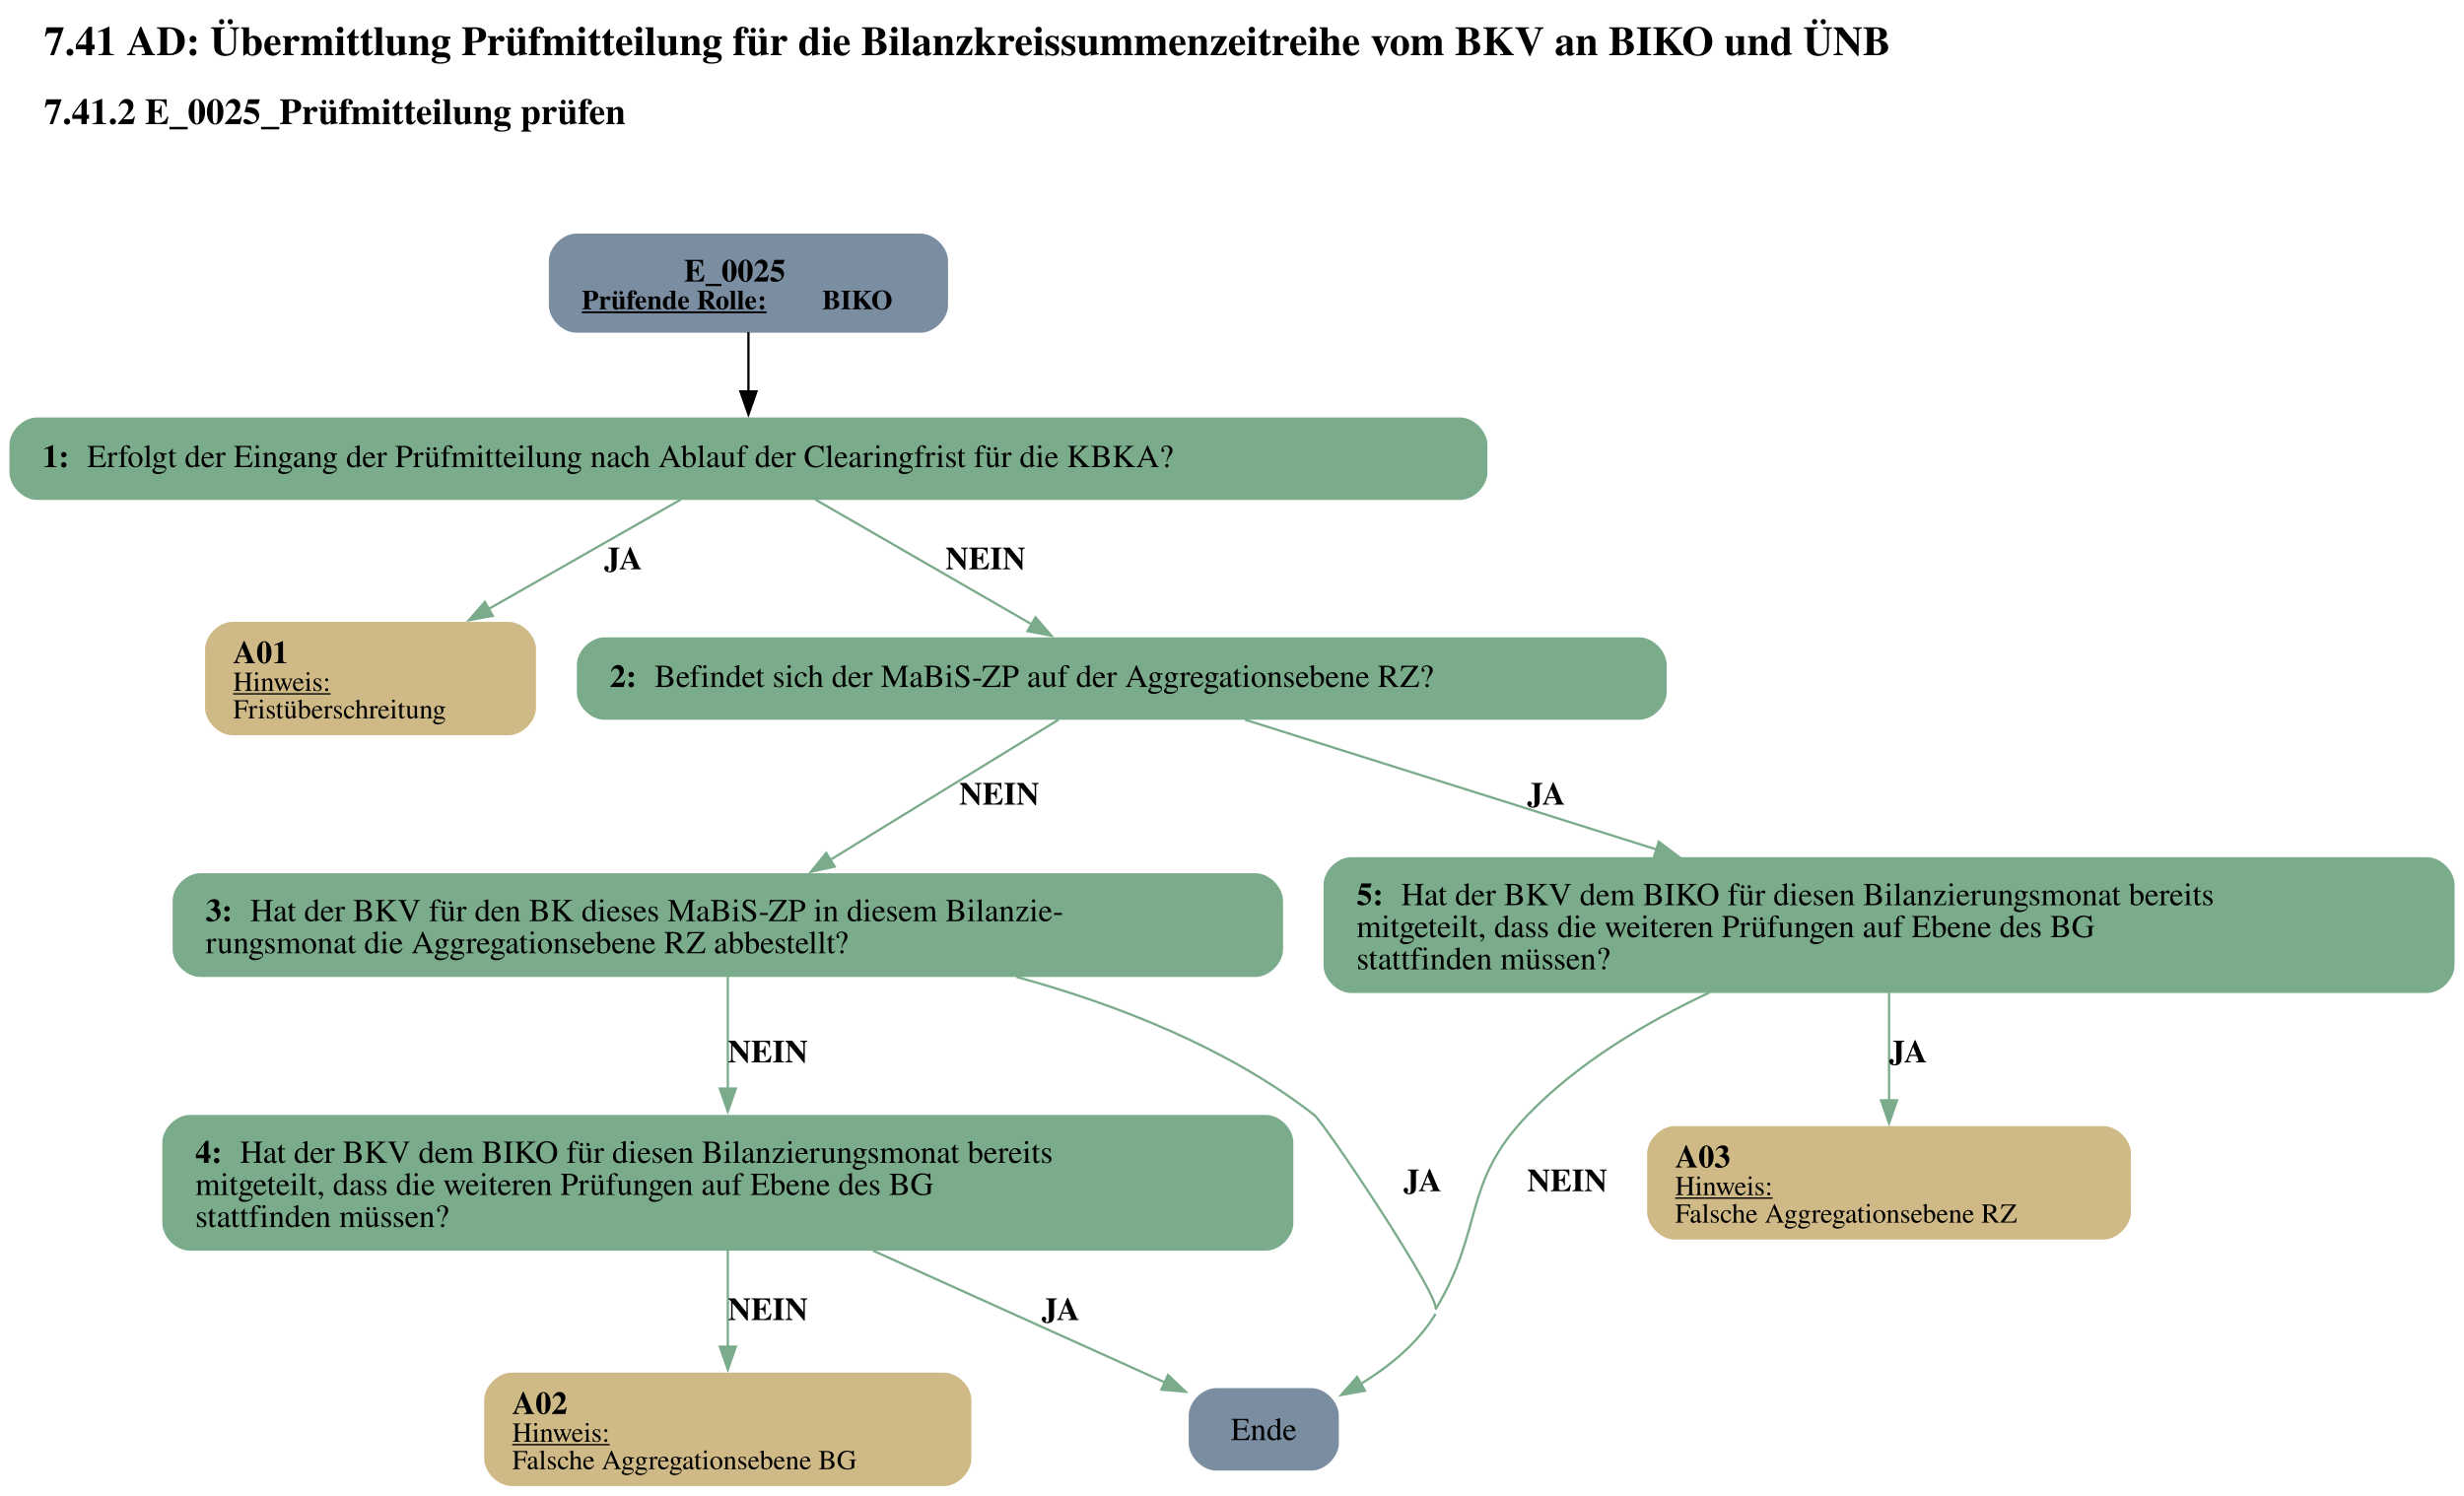
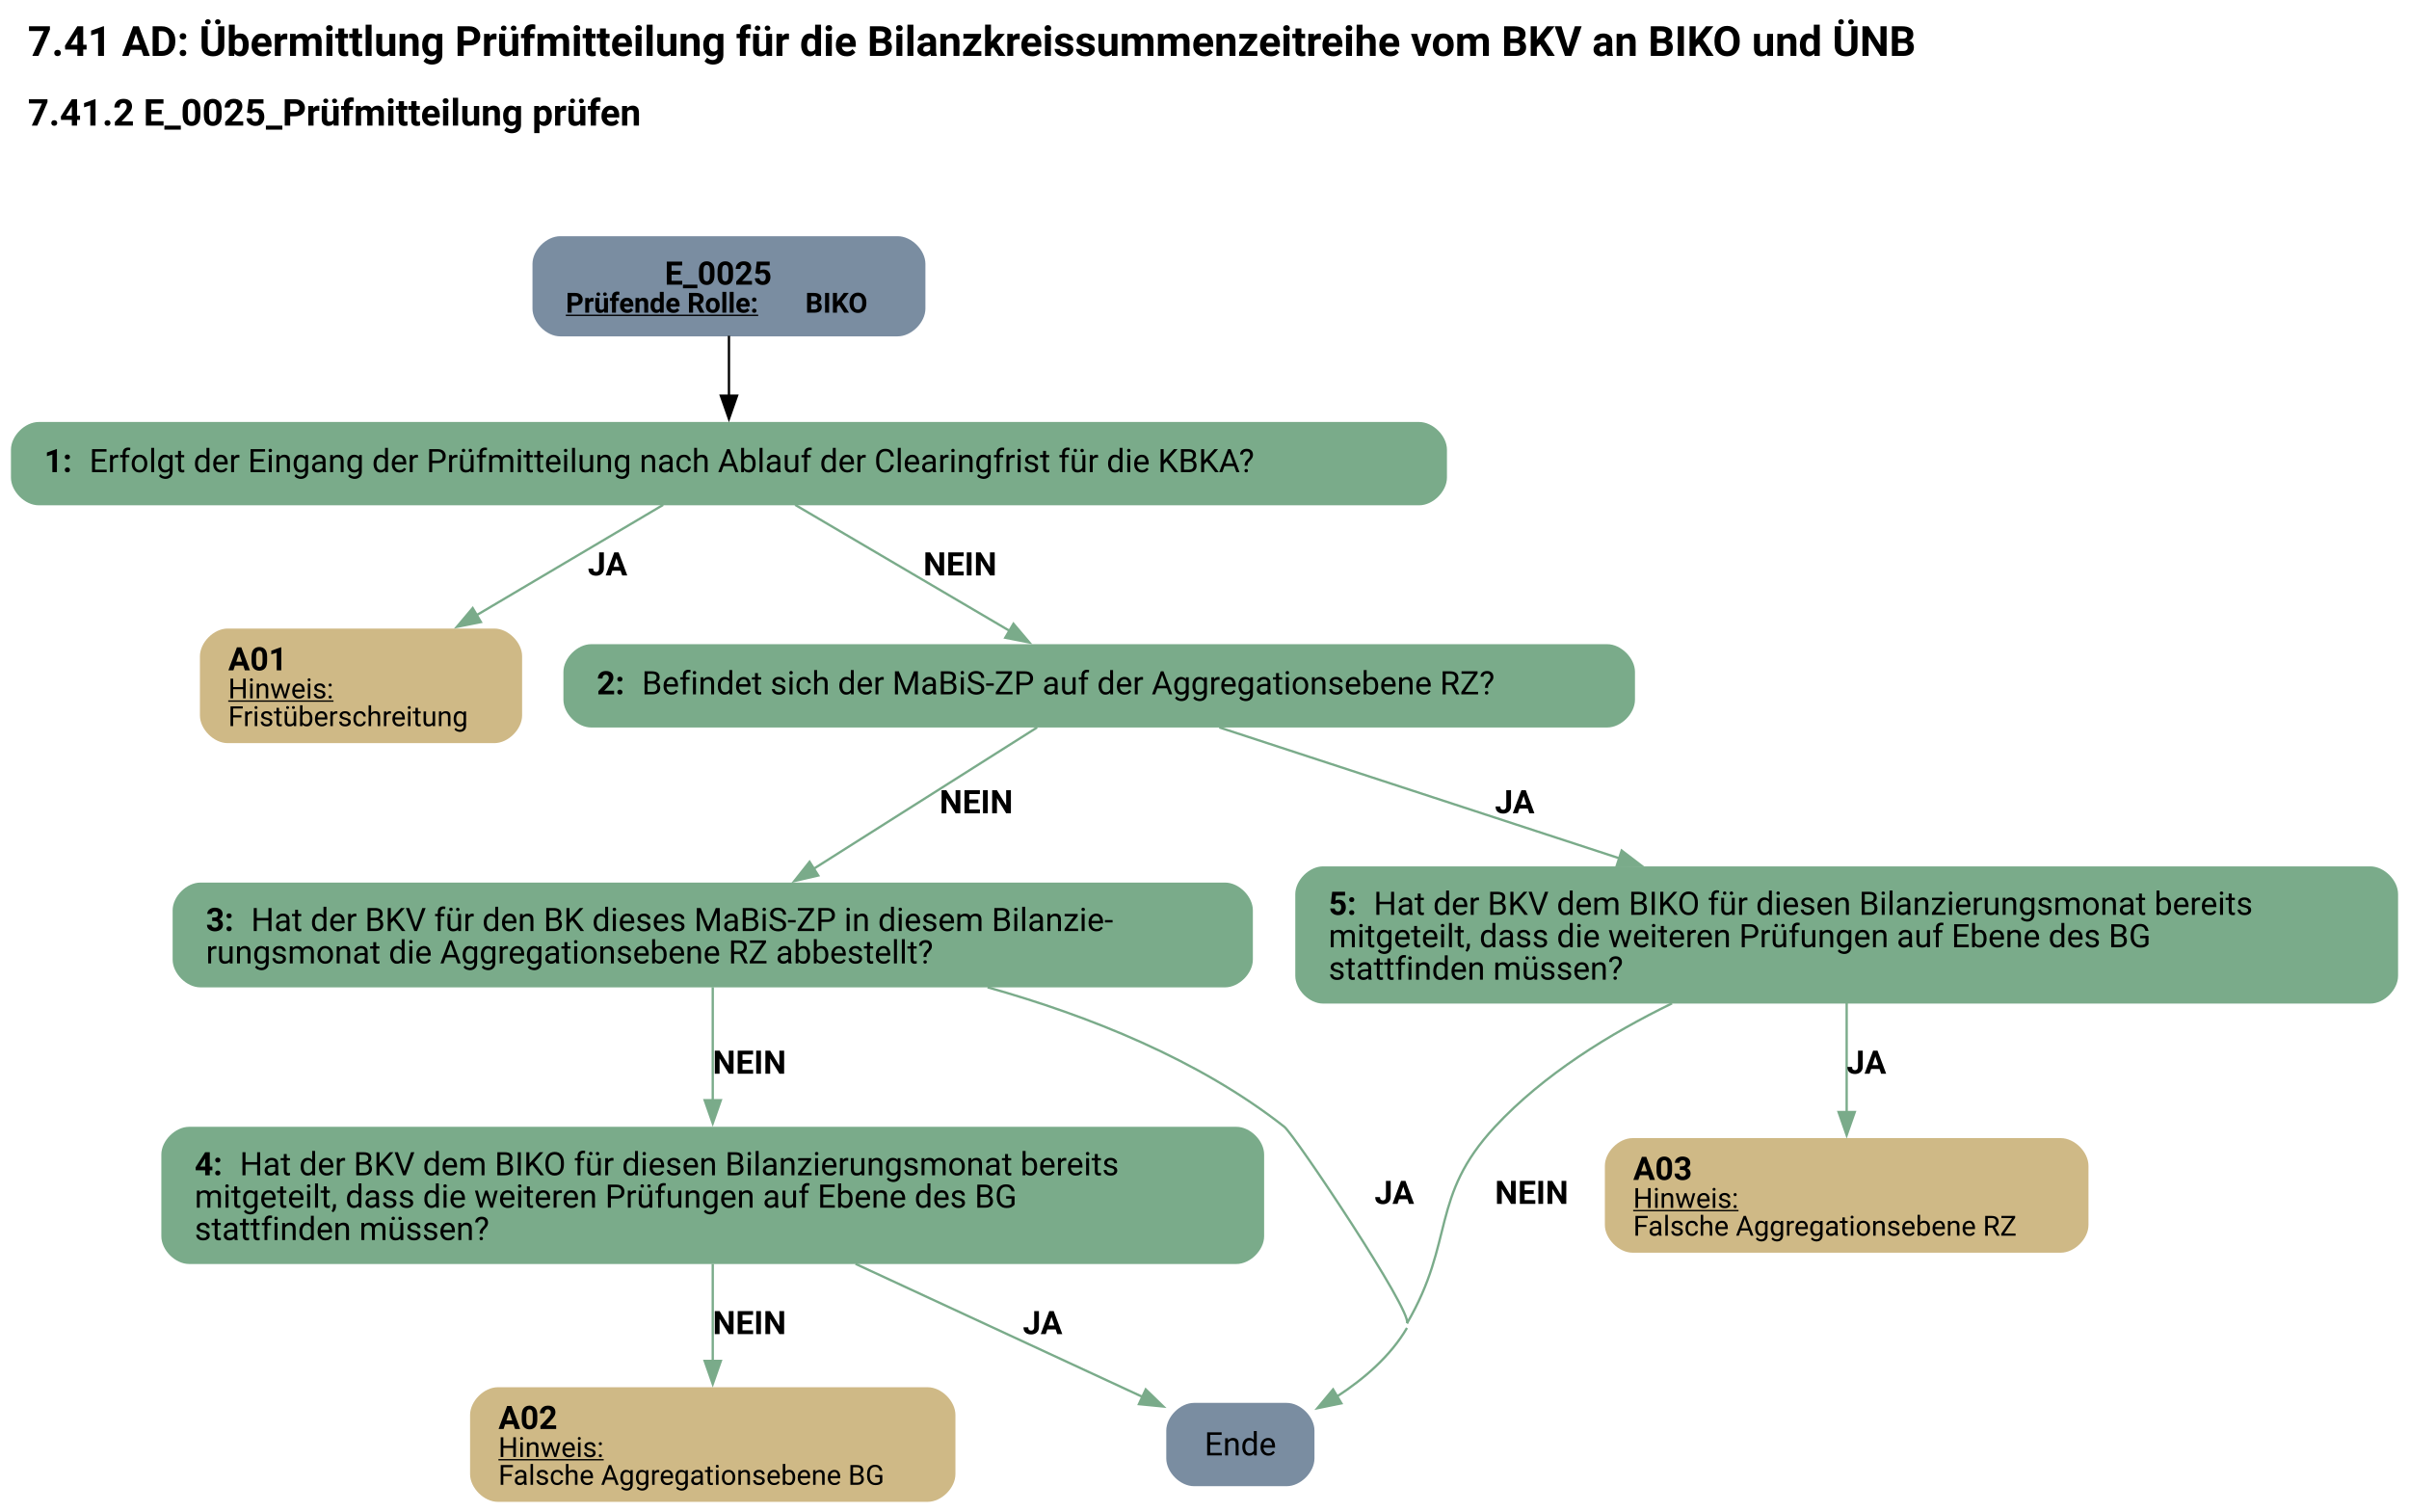
- <svg xmlns="http://www.w3.org/2000/svg" width="1076pt" height="653pt" viewBox="0.00 0.00 1075.55 652.88">
+ <svg xmlns="http://www.w3.org/2000/svg" width="1041pt" height="653pt" viewBox="0.00 0.00 1041.00 652.88">
  <g id="graph0" class="graph" transform="scale(1 1) rotate(0) translate(4 648.88)">
-     <text text-anchor="start" x="15.15" y="-624.78" font-family="Times,serif" font-weight="bold" font-size="18.00">7.41 AD: Übermittlung Prüfmitteilung für die Bilanzkreissummenzeitreihe vom BKV an BIKO und ÜNB</text>
-     <text text-anchor="start" x="15.15" y="-594.68" font-family="Times,serif" font-weight="bold" font-size="16.00">7.41.2 E_0025_Prüfmitteilung prüfen</text>
+     <text text-anchor="start" x="8" y="-624.78" font-family="Roboto, sans-serif" font-weight="bold" font-size="18.00">7.41 AD: Übermittlung Prüfmitteilung für die Bilanzkreissummenzeitreihe vom BKV an BIKO und ÜNB</text>
+     <text text-anchor="start" x="8" y="-594.68" font-family="Roboto, sans-serif" font-weight="bold" font-size="16.00">7.41.2 E_0025_Prüfmitteilung prüfen</text>
    <g id="node1" class="node">
-       <path fill="#7a8da1" stroke="black" stroke-width="0" d="M397.8,-546.88C397.8,-546.88 247.5,-546.88 247.5,-546.88 241.5,-546.88 235.5,-540.88 235.5,-534.88 235.5,-534.88 235.5,-515.6 235.5,-515.6 235.5,-509.6 241.5,-503.6 247.5,-503.6 247.5,-503.6 397.8,-503.6 397.8,-503.6 403.8,-503.6 409.8,-509.6 409.8,-515.6 409.8,-515.6 409.8,-534.88 409.8,-534.88 409.8,-540.88 403.8,-546.88 397.8,-546.88" />
-       <text text-anchor="start" x="294.52" y="-525.94" font-family="Times,serif" font-weight="bold" font-size="14.00">E_0025</text>
-       <text text-anchor="start" x="249.9" y="-513.84" font-family="Times,serif" font-weight="bold" text-decoration="underline" font-size="12.00">Prüfende Rolle:</text>
-       <text text-anchor="start" x="354.9" y="-513.84" font-family="Times,serif" font-weight="bold" font-size="12.00"> BIKO</text>
+       <path fill="#7a8da1" stroke="black" stroke-width="0" d="M383.9,-546.88C383.9,-546.88 238.1,-546.88 238.1,-546.88 232.1,-546.88 226.1,-540.88 226.1,-534.88 226.1,-534.88 226.1,-515.6 226.1,-515.6 226.1,-509.6 232.1,-503.6 238.1,-503.6 238.1,-503.6 383.9,-503.6 383.9,-503.6 389.9,-503.6 395.9,-509.6 395.9,-515.6 395.9,-515.6 395.9,-534.88 395.9,-534.88 395.9,-540.88 389.9,-546.88 383.9,-546.88" />
+       <text text-anchor="start" x="283.25" y="-525.94" font-family="Roboto, sans-serif" font-weight="bold" font-size="14.00">E_0025</text>
+       <text text-anchor="start" x="240.5" y="-513.84" font-family="Roboto, sans-serif" font-weight="bold" text-decoration="underline" font-size="12.00">Prüfende Rolle:</text>
+       <text text-anchor="start" x="344" y="-513.84" font-family="Roboto, sans-serif" font-weight="bold" font-size="12.00"> BIKO</text>
    </g>
    <g id="node2" class="node">
-       <path fill="#7aab8a" stroke="black" stroke-width="0" d="M633.3,-466.6C633.3,-466.6 12,-466.6 12,-466.6 6,-466.6 0,-460.6 0,-454.6 0,-454.6 0,-442.6 0,-442.6 0,-436.6 6,-430.6 12,-430.6 12,-430.6 633.3,-430.6 633.3,-430.6 639.3,-430.6 645.3,-436.6 645.3,-442.6 645.3,-442.6 645.3,-454.6 645.3,-454.6 645.3,-460.6 639.3,-466.6 633.3,-466.6" />
-       <text text-anchor="start" x="14.4" y="-444.92" font-family="Times,serif" font-weight="bold" font-size="14.00">1: </text>
-       <text text-anchor="start" x="33.9" y="-444.92" font-family="Times,serif" font-size="14.00">Erfolgt der Eingang der Prüfmitteilung nach Ablauf der Clearingfrist für die KBKA?</text>
+       <path fill="#7aab8a" stroke="black" stroke-width="0" d="M609.27,-466.6C609.27,-466.6 12.73,-466.6 12.73,-466.6 6.73,-466.6 0.73,-460.6 0.73,-454.6 0.73,-454.6 0.73,-442.6 0.73,-442.6 0.73,-436.6 6.73,-430.6 12.73,-430.6 12.73,-430.6 609.27,-430.6 609.27,-430.6 615.27,-430.6 621.27,-436.6 621.27,-442.6 621.27,-442.6 621.27,-454.6 621.27,-454.6 621.27,-460.6 615.27,-466.6 609.27,-466.6" />
+       <text text-anchor="start" x="15.12" y="-444.92" font-family="Roboto, sans-serif" font-weight="bold" font-size="14.00">1: </text>
+       <text text-anchor="start" x="34.62" y="-444.92" font-family="Roboto, sans-serif" font-size="14.00">Erfolgt der Eingang der Prüfmitteilung nach Ablauf der Clearingfrist für die KBKA?</text>
    </g>
    <g id="edge1" class="edge">
-       <path fill="none" stroke="black" d="M322.65,-503.84C322.65,-495.77 322.65,-486.36 322.65,-477.67" />
-       <polygon fill="black" stroke="black" points="326.15,-477.96 322.65,-467.96 319.15,-477.96 326.15,-477.96" />
+       <path fill="none" stroke="black" d="M311,-503.84C311,-495.77 311,-486.36 311,-477.67" />
+       <polygon fill="black" stroke="black" points="314.5,-477.96 311,-467.96 307.5,-477.96 314.5,-477.96" />
    </g>
    <g id="node3" class="node">
-       <path fill="#cfb986" stroke="black" stroke-width="0" d="M217.89,-377.35C217.89,-377.35 97.41,-377.35 97.41,-377.35 91.41,-377.35 85.41,-371.35 85.41,-365.35 85.41,-365.35 85.41,-339.83 85.41,-339.83 85.41,-333.83 91.41,-327.83 97.41,-327.83 97.41,-327.83 217.89,-327.83 217.89,-327.83 223.89,-327.83 229.89,-333.83 229.89,-339.83 229.89,-339.83 229.89,-365.35 229.89,-365.35 229.89,-371.35 223.89,-377.35 217.89,-377.35" />
-       <text text-anchor="start" x="97.65" y="-359.29" font-family="Times,serif" font-weight="bold" font-size="14.00">A01</text>
-       <text text-anchor="start" x="97.65" y="-347.19" font-family="Times,serif" text-decoration="underline" font-size="12.00">Hinweis:</text>
-       <text text-anchor="start" x="97.65" y="-335.19" font-family="Times,serif" font-size="12.00">Fristüberschreitung</text>
+       <path fill="#cfb986" stroke="black" stroke-width="0" d="M209.62,-377.35C209.62,-377.35 94.38,-377.35 94.38,-377.35 88.38,-377.35 82.39,-371.35 82.39,-365.35 82.39,-365.35 82.39,-339.83 82.39,-339.83 82.39,-333.83 88.39,-327.83 94.39,-327.83 94.39,-327.83 209.62,-327.83 209.62,-327.83 215.62,-327.83 221.62,-333.83 221.62,-339.83 221.62,-339.83 221.62,-365.35 221.62,-365.35 221.62,-371.35 215.62,-377.35 209.62,-377.35" />
+       <text text-anchor="start" x="94.62" y="-359.29" font-family="Roboto, sans-serif" font-weight="bold" font-size="14.00">A01</text>
+       <text text-anchor="start" x="94.62" y="-347.19" font-family="Roboto, sans-serif" text-decoration="underline" font-size="12.00">Hinweis:</text>
+       <text text-anchor="start" x="94.62" y="-335.19" font-family="Roboto, sans-serif" font-size="12.00">Fristüberschreitung</text>
    </g>
    <g id="edge2" class="edge">
-       <path fill="none" stroke="#7aab8a" d="M293.15,-430.79C269.87,-417.53 236.82,-398.7 209.2,-382.96" />
-       <polygon fill="#7aab8a" stroke="#7aab8a" points="211.03,-379.97 200.6,-378.06 207.56,-386.06 211.03,-379.97" />
-       <text text-anchor="start" x="259.65" y="-400.3" font-family="Times,serif" font-weight="bold" font-size="14.00">JA</text>
+       <path fill="none" stroke="#7aab8a" d="M282.57,-430.79C260.24,-417.59 228.57,-398.87 202.02,-383.17" />
+       <polygon fill="#7aab8a" stroke="#7aab8a" points="203.82,-380.16 193.43,-378.08 200.26,-386.19 203.82,-380.16" />
+       <text text-anchor="start" x="250" y="-400.3" font-family="Roboto, sans-serif" font-weight="bold" font-size="14.00">JA</text>
    </g>
    <g id="node4" class="node">
-       <path fill="#7aab8a" stroke="black" stroke-width="0" d="M711.55,-370.59C711.55,-370.59 259.75,-370.59 259.75,-370.59 253.75,-370.59 247.75,-364.59 247.75,-358.59 247.75,-358.59 247.75,-346.59 247.75,-346.59 247.75,-340.59 253.75,-334.59 259.75,-334.59 259.75,-334.59 711.55,-334.59 711.55,-334.59 717.55,-334.59 723.55,-340.59 723.55,-346.59 723.55,-346.59 723.55,-358.59 723.55,-358.59 723.55,-364.59 717.55,-370.59 711.55,-370.59" />
-       <text text-anchor="start" x="262.15" y="-348.91" font-family="Times,serif" font-weight="bold" font-size="14.00">2: </text>
-       <text text-anchor="start" x="281.65" y="-348.91" font-family="Times,serif" font-size="14.00">Befindet sich der MaBiS-ZP auf der Aggregationsebene RZ?</text>
+       <path fill="#7aab8a" stroke="black" stroke-width="0" d="M690.52,-370.59C690.52,-370.59 251.48,-370.59 251.48,-370.59 245.48,-370.59 239.47,-364.59 239.47,-358.59 239.47,-358.59 239.47,-346.59 239.47,-346.59 239.47,-340.59 245.47,-334.59 251.47,-334.59 251.47,-334.59 690.52,-334.59 690.52,-334.59 696.52,-334.59 702.52,-340.59 702.52,-346.59 702.52,-346.59 702.52,-358.59 702.52,-358.59 702.52,-364.59 696.52,-370.59 690.52,-370.59" />
+       <text text-anchor="start" x="253.88" y="-348.91" font-family="Roboto, sans-serif" font-weight="bold" font-size="14.00">2: </text>
+       <text text-anchor="start" x="273.38" y="-348.91" font-family="Roboto, sans-serif" font-size="14.00">Befindet sich der MaBiS-ZP auf der Aggregationsebene RZ?</text>
    </g>
    <g id="edge3" class="edge">
-       <path fill="none" stroke="#7aab8a" d="M351.79,-430.79C378.17,-415.58 417.23,-393.05 446.36,-376.25" />
-       <polygon fill="#7aab8a" stroke="#7aab8a" points="447.99,-379.35 454.9,-371.32 444.49,-373.29 447.99,-379.35" />
-       <text text-anchor="start" x="408.65" y="-400.3" font-family="Times,serif" font-weight="bold" font-size="14.00">NEIN</text>
+       <path fill="none" stroke="#7aab8a" d="M339.6,-430.79C365.5,-415.58 403.84,-393.05 432.43,-376.25" />
+       <polygon fill="#7aab8a" stroke="#7aab8a" points="433.95,-379.42 440.8,-371.34 430.4,-373.38 433.95,-379.42" />
+       <text text-anchor="start" x="395" y="-400.3" font-family="Roboto, sans-serif" font-weight="bold" font-size="14.00">NEIN</text>
    </g>
    <g id="node5" class="node">
-       <path fill="#7aab8a" stroke="black" stroke-width="0" d="M544.05,-267.58C544.05,-267.58 83.25,-267.58 83.25,-267.58 77.25,-267.58 71.25,-261.58 71.25,-255.58 71.25,-255.58 71.25,-234.3 71.25,-234.3 71.25,-228.3 77.25,-222.3 83.25,-222.3 83.25,-222.3 544.05,-222.3 544.05,-222.3 550.05,-222.3 556.05,-228.3 556.05,-234.3 556.05,-234.3 556.05,-255.58 556.05,-255.58 556.05,-261.58 550.05,-267.58 544.05,-267.58" />
-       <text text-anchor="start" x="85.65" y="-246.64" font-family="Times,serif" font-weight="bold" font-size="14.00">3: </text>
-       <text text-anchor="start" x="105.15" y="-246.64" font-family="Times,serif" font-size="14.00">Hat der BKV für den BK dieses MaBiS-ZP in diesem Bilanzie-</text>
-       <text text-anchor="start" x="85.65" y="-232.64" font-family="Times,serif" font-size="14.00">rungsmonat die Aggregationsebene RZ abbestellt?</text>
+       <path fill="#7aab8a" stroke="black" stroke-width="0" d="M525.4,-267.58C525.4,-267.58 82.6,-267.58 82.6,-267.58 76.6,-267.58 70.6,-261.58 70.6,-255.58 70.6,-255.58 70.6,-234.3 70.6,-234.3 70.6,-228.3 76.6,-222.3 82.6,-222.3 82.6,-222.3 525.4,-222.3 525.4,-222.3 531.4,-222.3 537.4,-228.3 537.4,-234.3 537.4,-234.3 537.4,-255.58 537.4,-255.58 537.4,-261.58 531.4,-267.58 525.4,-267.58" />
+       <text text-anchor="start" x="85" y="-246.64" font-family="Roboto, sans-serif" font-weight="bold" font-size="14.00">3: </text>
+       <text text-anchor="start" x="104.5" y="-246.64" font-family="Roboto, sans-serif" font-size="14.00">Hat der BKV für den BK dieses MaBiS-ZP in diesem Bilanzie-</text>
+       <text text-anchor="start" x="85" y="-232.64" font-family="Roboto, sans-serif" font-size="14.00">rungsmonat die Aggregationsebene RZ abbestellt?</text>
    </g>
    <g id="edge4" class="edge">
-       <path fill="none" stroke="#7aab8a" d="M458.02,-334.62C431.08,-318.07 389.68,-292.64 358.11,-273.25" />
-       <polygon fill="#7aab8a" stroke="#7aab8a" points="360.3,-270.48 349.94,-268.23 356.63,-276.45 360.3,-270.48" />
-       <text text-anchor="start" x="414.65" y="-297.53" font-family="Times,serif" font-weight="bold" font-size="14.00">NEIN</text>
+       <path fill="none" stroke="#7aab8a" d="M444.17,-334.62C418.13,-318.14 378.16,-292.86 347.56,-273.5" />
+       <polygon fill="#7aab8a" stroke="#7aab8a" points="349.59,-270.64 339.26,-268.25 345.84,-276.55 349.59,-270.64" />
+       <text text-anchor="start" x="402" y="-297.53" font-family="Roboto, sans-serif" font-weight="bold" font-size="14.00">NEIN</text>
    </g>
    <g id="node9" class="node">
-       <path fill="#7aab8a" stroke="black" stroke-width="0" d="M1055.55,-274.58C1055.55,-274.58 585.75,-274.58 585.75,-274.58 579.75,-274.58 573.75,-268.58 573.75,-262.58 573.75,-262.58 573.75,-227.3 573.75,-227.3 573.75,-221.3 579.75,-215.3 585.75,-215.3 585.75,-215.3 1055.55,-215.3 1055.55,-215.3 1061.55,-215.3 1067.55,-221.3 1067.55,-227.3 1067.55,-227.3 1067.55,-262.58 1067.55,-262.58 1067.55,-268.58 1061.55,-274.58 1055.55,-274.58" />
-       <text text-anchor="start" x="588.15" y="-253.64" font-family="Times,serif" font-weight="bold" font-size="14.00">5: </text>
-       <text text-anchor="start" x="607.65" y="-253.64" font-family="Times,serif" font-size="14.00">Hat der BKV dem BIKO für diesen Bilanzierungsmonat bereits</text>
-       <text text-anchor="start" x="588.15" y="-239.64" font-family="Times,serif" font-size="14.00">mitgeteilt, dass die weiteren Prüfungen auf Ebene des BG</text>
-       <text text-anchor="start" x="588.15" y="-225.64" font-family="Times,serif" font-size="14.00">stattfinden müssen?</text>
+       <path fill="#7aab8a" stroke="black" stroke-width="0" d="M1020.28,-274.58C1020.28,-274.58 567.73,-274.58 567.73,-274.58 561.73,-274.58 555.73,-268.58 555.73,-262.58 555.73,-262.58 555.73,-227.3 555.73,-227.3 555.73,-221.3 561.73,-215.3 567.73,-215.3 567.73,-215.3 1020.28,-215.3 1020.28,-215.3 1026.28,-215.3 1032.28,-221.3 1032.28,-227.3 1032.28,-227.3 1032.28,-262.58 1032.28,-262.58 1032.28,-268.58 1026.28,-274.58 1020.28,-274.58" />
+       <text text-anchor="start" x="570.12" y="-253.64" font-family="Roboto, sans-serif" font-weight="bold" font-size="14.00">5: </text>
+       <text text-anchor="start" x="589.62" y="-253.64" font-family="Roboto, sans-serif" font-size="14.00">Hat der BKV dem BIKO für diesen Bilanzierungsmonat bereits</text>
+       <text text-anchor="start" x="570.12" y="-239.64" font-family="Roboto, sans-serif" font-size="14.00">mitgeteilt, dass die weiteren Prüfungen auf Ebene des BG</text>
+       <text text-anchor="start" x="570.12" y="-225.64" font-family="Roboto, sans-serif" font-size="14.00">stattfinden müssen?</text>
    </g>
    <g id="edge5" class="edge">
-       <path fill="none" stroke="#7aab8a" d="M539.47,-334.62C587.79,-319.38 660,-296.6 719.15,-277.95" />
-       <polygon fill="#7aab8a" stroke="#7aab8a" points="720.1,-281.32 728.59,-274.97 718,-274.64 720.1,-281.32" />
-       <text text-anchor="start" x="662.65" y="-297.53" font-family="Times,serif" font-weight="bold" font-size="14.00">JA</text>
+       <path fill="none" stroke="#7aab8a" d="M522.9,-334.62C569.39,-319.41 638.82,-296.7 695.78,-278.07" />
+       <polygon fill="#7aab8a" stroke="#7aab8a" points="696.77,-281.42 705.19,-274.99 694.6,-274.77 696.77,-281.42" />
+       <text text-anchor="start" x="642" y="-297.53" font-family="Roboto, sans-serif" font-weight="bold" font-size="14.00">JA</text>
    </g>
    <g id="node6" class="node">
-       <path fill="#7a8da1" stroke="black" stroke-width="0" d="M568.42,-42.76C568.42,-42.76 526.88,-42.76 526.88,-42.76 520.88,-42.76 514.88,-36.76 514.88,-30.76 514.88,-30.76 514.88,-18.76 514.88,-18.76 514.88,-12.76 520.88,-6.76 526.88,-6.76 526.88,-6.76 568.42,-6.76 568.42,-6.76 574.42,-6.76 580.42,-12.76 580.42,-18.76 580.42,-18.76 580.42,-30.76 580.42,-30.76 580.42,-36.76 574.42,-42.76 568.42,-42.76" />
-       <text text-anchor="middle" x="547.65" y="-20.08" font-family="Times,serif" font-size="14.00">Ende</text>
+       <path fill="#7a8da1" stroke="black" stroke-width="0" d="M552.02,-42.76C552.02,-42.76 511.98,-42.76 511.98,-42.76 505.98,-42.76 499.98,-36.76 499.98,-30.76 499.98,-30.76 499.98,-18.76 499.98,-18.76 499.98,-12.76 505.98,-6.76 511.98,-6.76 511.98,-6.76 552.02,-6.76 552.02,-6.76 558.02,-6.76 564.02,-12.76 564.02,-18.76 564.02,-18.76 564.02,-30.76 564.02,-30.76 564.02,-36.76 558.02,-42.76 552.02,-42.76" />
+       <text text-anchor="middle" x="532" y="-20.08" font-family="Roboto, sans-serif" font-size="14.00">Ende</text>
    </g>
    <g id="edge7" class="edge">
-       <path fill="none" stroke="#7aab8a" d="M439.66,-222.33C484.05,-210.12 532.18,-191.2 569.65,-162.05 574.04,-158.64 625.26,-82.05 622.65,-77.14" />
-       <path fill="none" stroke="#7aab8a" d="M622.65,-75.14C614.96,-62.4 602.58,-52.29 590.07,-44.63" />
-       <polygon fill="#7aab8a" stroke="#7aab8a" points="591.84,-41.61 581.42,-39.74 588.4,-47.7 591.84,-41.61" />
-       <text text-anchor="start" x="608.65" y="-128.74" font-family="Times,serif" font-weight="bold" font-size="14.00">JA</text>
+       <path fill="none" stroke="#7aab8a" d="M422.77,-222.33C466.38,-210.06 514.07,-191.1 551,-162.05 555.37,-158.61 606.55,-82.09 604,-77.14" />
+       <path fill="none" stroke="#7aab8a" d="M604,-75.14C596.89,-62.98 585.45,-53.13 573.76,-45.53" />
+       <polygon fill="#7aab8a" stroke="#7aab8a" points="575.65,-42.58 565.27,-40.45 572.06,-48.59 575.65,-42.58" />
+       <text text-anchor="start" x="590" y="-128.74" font-family="Roboto, sans-serif" font-weight="bold" font-size="14.00">JA</text>
    </g>
    <g id="node7" class="node">
-       <path fill="#7aab8a" stroke="black" stroke-width="0" d="M548.55,-162.05C548.55,-162.05 78.75,-162.05 78.75,-162.05 72.75,-162.05 66.75,-156.05 66.75,-150.05 66.75,-150.05 66.75,-114.77 66.75,-114.77 66.75,-108.77 72.75,-102.77 78.75,-102.77 78.75,-102.77 548.55,-102.77 548.55,-102.77 554.55,-102.77 560.55,-108.77 560.55,-114.77 560.55,-114.77 560.55,-150.05 560.55,-150.05 560.55,-156.05 554.55,-162.05 548.55,-162.05" />
-       <text text-anchor="start" x="81.15" y="-141.11" font-family="Times,serif" font-weight="bold" font-size="14.00">4: </text>
-       <text text-anchor="start" x="100.65" y="-141.11" font-family="Times,serif" font-size="14.00">Hat der BKV dem BIKO für diesen Bilanzierungsmonat bereits</text>
-       <text text-anchor="start" x="81.15" y="-127.11" font-family="Times,serif" font-size="14.00">mitgeteilt, dass die weiteren Prüfungen auf Ebene des BG</text>
-       <text text-anchor="start" x="81.15" y="-113.11" font-family="Times,serif" font-size="14.00">stattfinden müssen?</text>
+       <path fill="#7aab8a" stroke="black" stroke-width="0" d="M530.27,-162.05C530.27,-162.05 77.73,-162.05 77.73,-162.05 71.73,-162.05 65.72,-156.05 65.72,-150.05 65.72,-150.05 65.72,-114.77 65.72,-114.77 65.72,-108.77 71.72,-102.77 77.72,-102.77 77.72,-102.77 530.27,-102.77 530.27,-102.77 536.27,-102.77 542.27,-108.77 542.27,-114.77 542.27,-114.77 542.27,-150.05 542.27,-150.05 542.27,-156.05 536.27,-162.05 530.27,-162.05" />
+       <text text-anchor="start" x="80.12" y="-141.11" font-family="Roboto, sans-serif" font-weight="bold" font-size="14.00">4: </text>
+       <text text-anchor="start" x="99.62" y="-141.11" font-family="Roboto, sans-serif" font-size="14.00">Hat der BKV dem BIKO für diesen Bilanzierungsmonat bereits</text>
+       <text text-anchor="start" x="80.12" y="-127.11" font-family="Roboto, sans-serif" font-size="14.00">mitgeteilt, dass die weiteren Prüfungen auf Ebene des BG</text>
+       <text text-anchor="start" x="80.12" y="-113.11" font-family="Roboto, sans-serif" font-size="14.00">stattfinden müssen?</text>
    </g>
    <g id="edge6" class="edge">
-       <path fill="none" stroke="#7aab8a" d="M313.65,-222.37C313.65,-208.38 313.65,-189.74 313.65,-173.13" />
-       <polygon fill="#7aab8a" stroke="#7aab8a" points="317.15,-173.56 313.65,-163.56 310.15,-173.56 317.15,-173.56" />
-       <text text-anchor="start" x="313.65" y="-185" font-family="Times,serif" font-weight="bold" font-size="14.00">NEIN</text>
+       <path fill="none" stroke="#7aab8a" d="M304,-222.37C304,-208.38 304,-189.74 304,-173.13" />
+       <polygon fill="#7aab8a" stroke="#7aab8a" points="307.5,-173.56 304,-163.56 300.5,-173.56 307.5,-173.56" />
+       <text text-anchor="start" x="304" y="-185" font-family="Roboto, sans-serif" font-weight="bold" font-size="14.00">NEIN</text>
    </g>
    <g id="edge9" class="edge">
-       <path fill="none" stroke="#7aab8a" d="M376.97,-102.82C417.5,-84.52 469.01,-61.27 504.78,-45.11" />
-       <polygon fill="#7aab8a" stroke="#7aab8a" points="505.84,-48.48 513.51,-41.17 502.96,-42.1 505.84,-48.48" />
-       <text text-anchor="start" x="450.65" y="-72.47" font-family="Times,serif" font-weight="bold" font-size="14.00">JA</text>
+       <path fill="none" stroke="#7aab8a" d="M365.7,-102.82C405.02,-84.6 454.94,-61.47 489.78,-45.32" />
+       <polygon fill="#7aab8a" stroke="#7aab8a" points="491.11,-48.57 498.71,-41.19 488.16,-42.22 491.11,-48.57" />
+       <text text-anchor="start" x="438" y="-72.47" font-family="Roboto, sans-serif" font-weight="bold" font-size="14.00">JA</text>
    </g>
    <g id="node8" class="node">
-       <path fill="#cfb986" stroke="black" stroke-width="0" d="M408.01,-49.52C408.01,-49.52 219.28,-49.52 219.28,-49.52 213.28,-49.52 207.28,-43.52 207.28,-37.52 207.28,-37.52 207.28,-12 207.28,-12 207.28,-6 213.28,0 219.28,0 219.28,0 408.01,0 408.01,0 414.01,0 420.01,-6 420.01,-12 420.01,-12 420.01,-37.52 420.01,-37.52 420.01,-43.52 414.01,-49.52 408.01,-49.52" />
-       <text text-anchor="start" x="219.52" y="-31.46" font-family="Times,serif" font-weight="bold" font-size="14.00">A02</text>
-       <text text-anchor="start" x="219.52" y="-19.36" font-family="Times,serif" text-decoration="underline" font-size="12.00">Hinweis:</text>
-       <text text-anchor="start" x="219.52" y="-7.36" font-family="Times,serif" font-size="12.00">Falsche Aggregationsebene BG</text>
+       <path fill="#cfb986" stroke="black" stroke-width="0" d="M396.87,-49.52C396.87,-49.52 211.13,-49.52 211.13,-49.52 205.13,-49.52 199.13,-43.52 199.13,-37.52 199.13,-37.52 199.13,-12 199.13,-12 199.13,-6 205.13,0 211.13,0 211.13,0 396.87,0 396.87,0 402.87,0 408.87,-6 408.87,-12 408.87,-12 408.87,-37.52 408.87,-37.52 408.87,-43.52 402.87,-49.52 396.87,-49.52" />
+       <text text-anchor="start" x="211.38" y="-31.46" font-family="Roboto, sans-serif" font-weight="bold" font-size="14.00">A02</text>
+       <text text-anchor="start" x="211.38" y="-19.36" font-family="Roboto, sans-serif" text-decoration="underline" font-size="12.00">Hinweis:</text>
+       <text text-anchor="start" x="211.38" y="-7.36" font-family="Roboto, sans-serif" font-size="12.00">Falsche Aggregationsebene BG</text>
    </g>
    <g id="edge8" class="edge">
-       <path fill="none" stroke="#7aab8a" d="M313.65,-102.82C313.65,-89.87 313.65,-74.44 313.65,-60.8" />
-       <polygon fill="#7aab8a" stroke="#7aab8a" points="317.15,-60.89 313.65,-50.89 310.15,-60.89 317.15,-60.89" />
-       <text text-anchor="start" x="313.65" y="-72.47" font-family="Times,serif" font-weight="bold" font-size="14.00">NEIN</text>
+       <path fill="none" stroke="#7aab8a" d="M304,-102.82C304,-89.87 304,-74.44 304,-60.8" />
+       <polygon fill="#7aab8a" stroke="#7aab8a" points="307.5,-60.89 304,-50.89 300.5,-60.89 307.5,-60.89" />
+       <text text-anchor="start" x="304" y="-72.47" font-family="Roboto, sans-serif" font-weight="bold" font-size="14.00">NEIN</text>
    </g>
    <g id="edge11" class="edge">
-       <path fill="none" stroke="#7aab8a" d="M742.2,-215.48C714.52,-202.48 684.86,-184.82 662.9,-162.05 633.91,-131.99 644.21,-112.91 622.65,-77.14" />
-       <text text-anchor="start" x="662.65" y="-128.74" font-family="Times,serif" font-weight="bold" font-size="14.00">NEIN</text>
+       <path fill="none" stroke="#7aab8a" d="M718.54,-215.39C691.73,-202.34 663.02,-184.67 642,-162.05 613.86,-131.76 624.85,-112.85 604,-77.14" />
+       <text text-anchor="start" x="642" y="-128.74" font-family="Roboto, sans-serif" font-weight="bold" font-size="14.00">NEIN</text>
    </g>
    <g id="node10" class="node">
-       <path fill="#cfb986" stroke="black" stroke-width="0" d="M914.26,-157.17C914.26,-157.17 727.03,-157.17 727.03,-157.17 721.03,-157.17 715.03,-151.17 715.03,-145.17 715.03,-145.17 715.03,-119.65 715.03,-119.65 715.03,-113.65 721.03,-107.65 727.03,-107.65 727.03,-107.65 914.26,-107.65 914.26,-107.65 920.26,-107.65 926.26,-113.65 926.26,-119.65 926.26,-119.65 926.26,-145.17 926.26,-145.17 926.26,-151.17 920.26,-157.17 914.26,-157.17" />
-       <text text-anchor="start" x="727.27" y="-139.11" font-family="Times,serif" font-weight="bold" font-size="14.00">A03</text>
-       <text text-anchor="start" x="727.27" y="-127.01" font-family="Times,serif" text-decoration="underline" font-size="12.00">Hinweis:</text>
-       <text text-anchor="start" x="727.27" y="-115.01" font-family="Times,serif" font-size="12.00">Falsche Aggregationsebene RZ</text>
+       <path fill="#cfb986" stroke="black" stroke-width="0" d="M886.49,-157.17C886.49,-157.17 701.51,-157.17 701.51,-157.17 695.51,-157.17 689.51,-151.17 689.51,-145.17 689.51,-145.17 689.51,-119.65 689.51,-119.65 689.51,-113.65 695.51,-107.65 701.51,-107.65 701.51,-107.65 886.49,-107.65 886.49,-107.65 892.49,-107.65 898.49,-113.65 898.49,-119.65 898.49,-119.65 898.49,-145.17 898.49,-145.17 898.49,-151.17 892.49,-157.17 886.49,-157.17" />
+       <text text-anchor="start" x="701.75" y="-139.11" font-family="Roboto, sans-serif" font-weight="bold" font-size="14.00">A03</text>
+       <text text-anchor="start" x="701.75" y="-127.01" font-family="Roboto, sans-serif" text-decoration="underline" font-size="12.00">Hinweis:</text>
+       <text text-anchor="start" x="701.75" y="-115.01" font-family="Roboto, sans-serif" font-size="12.00">Falsche Aggregationsebene RZ</text>
    </g>
    <g id="edge10" class="edge">
-       <path fill="none" stroke="#7aab8a" d="M820.65,-215.48C820.65,-201 820.65,-183.29 820.65,-168.03" />
-       <polygon fill="#7aab8a" stroke="#7aab8a" points="824.15,-168.44 820.65,-158.44 817.15,-168.44 824.15,-168.44" />
-       <text text-anchor="start" x="820.65" y="-185" font-family="Times,serif" font-weight="bold" font-size="14.00">JA</text>
+       <path fill="none" stroke="#7aab8a" d="M794,-215.48C794,-201 794,-183.29 794,-168.03" />
+       <polygon fill="#7aab8a" stroke="#7aab8a" points="797.5,-168.44 794,-158.44 790.5,-168.44 797.5,-168.44" />
+       <text text-anchor="start" x="794" y="-185" font-family="Roboto, sans-serif" font-weight="bold" font-size="14.00">JA</text>
    </g>
  </g>
</svg>
